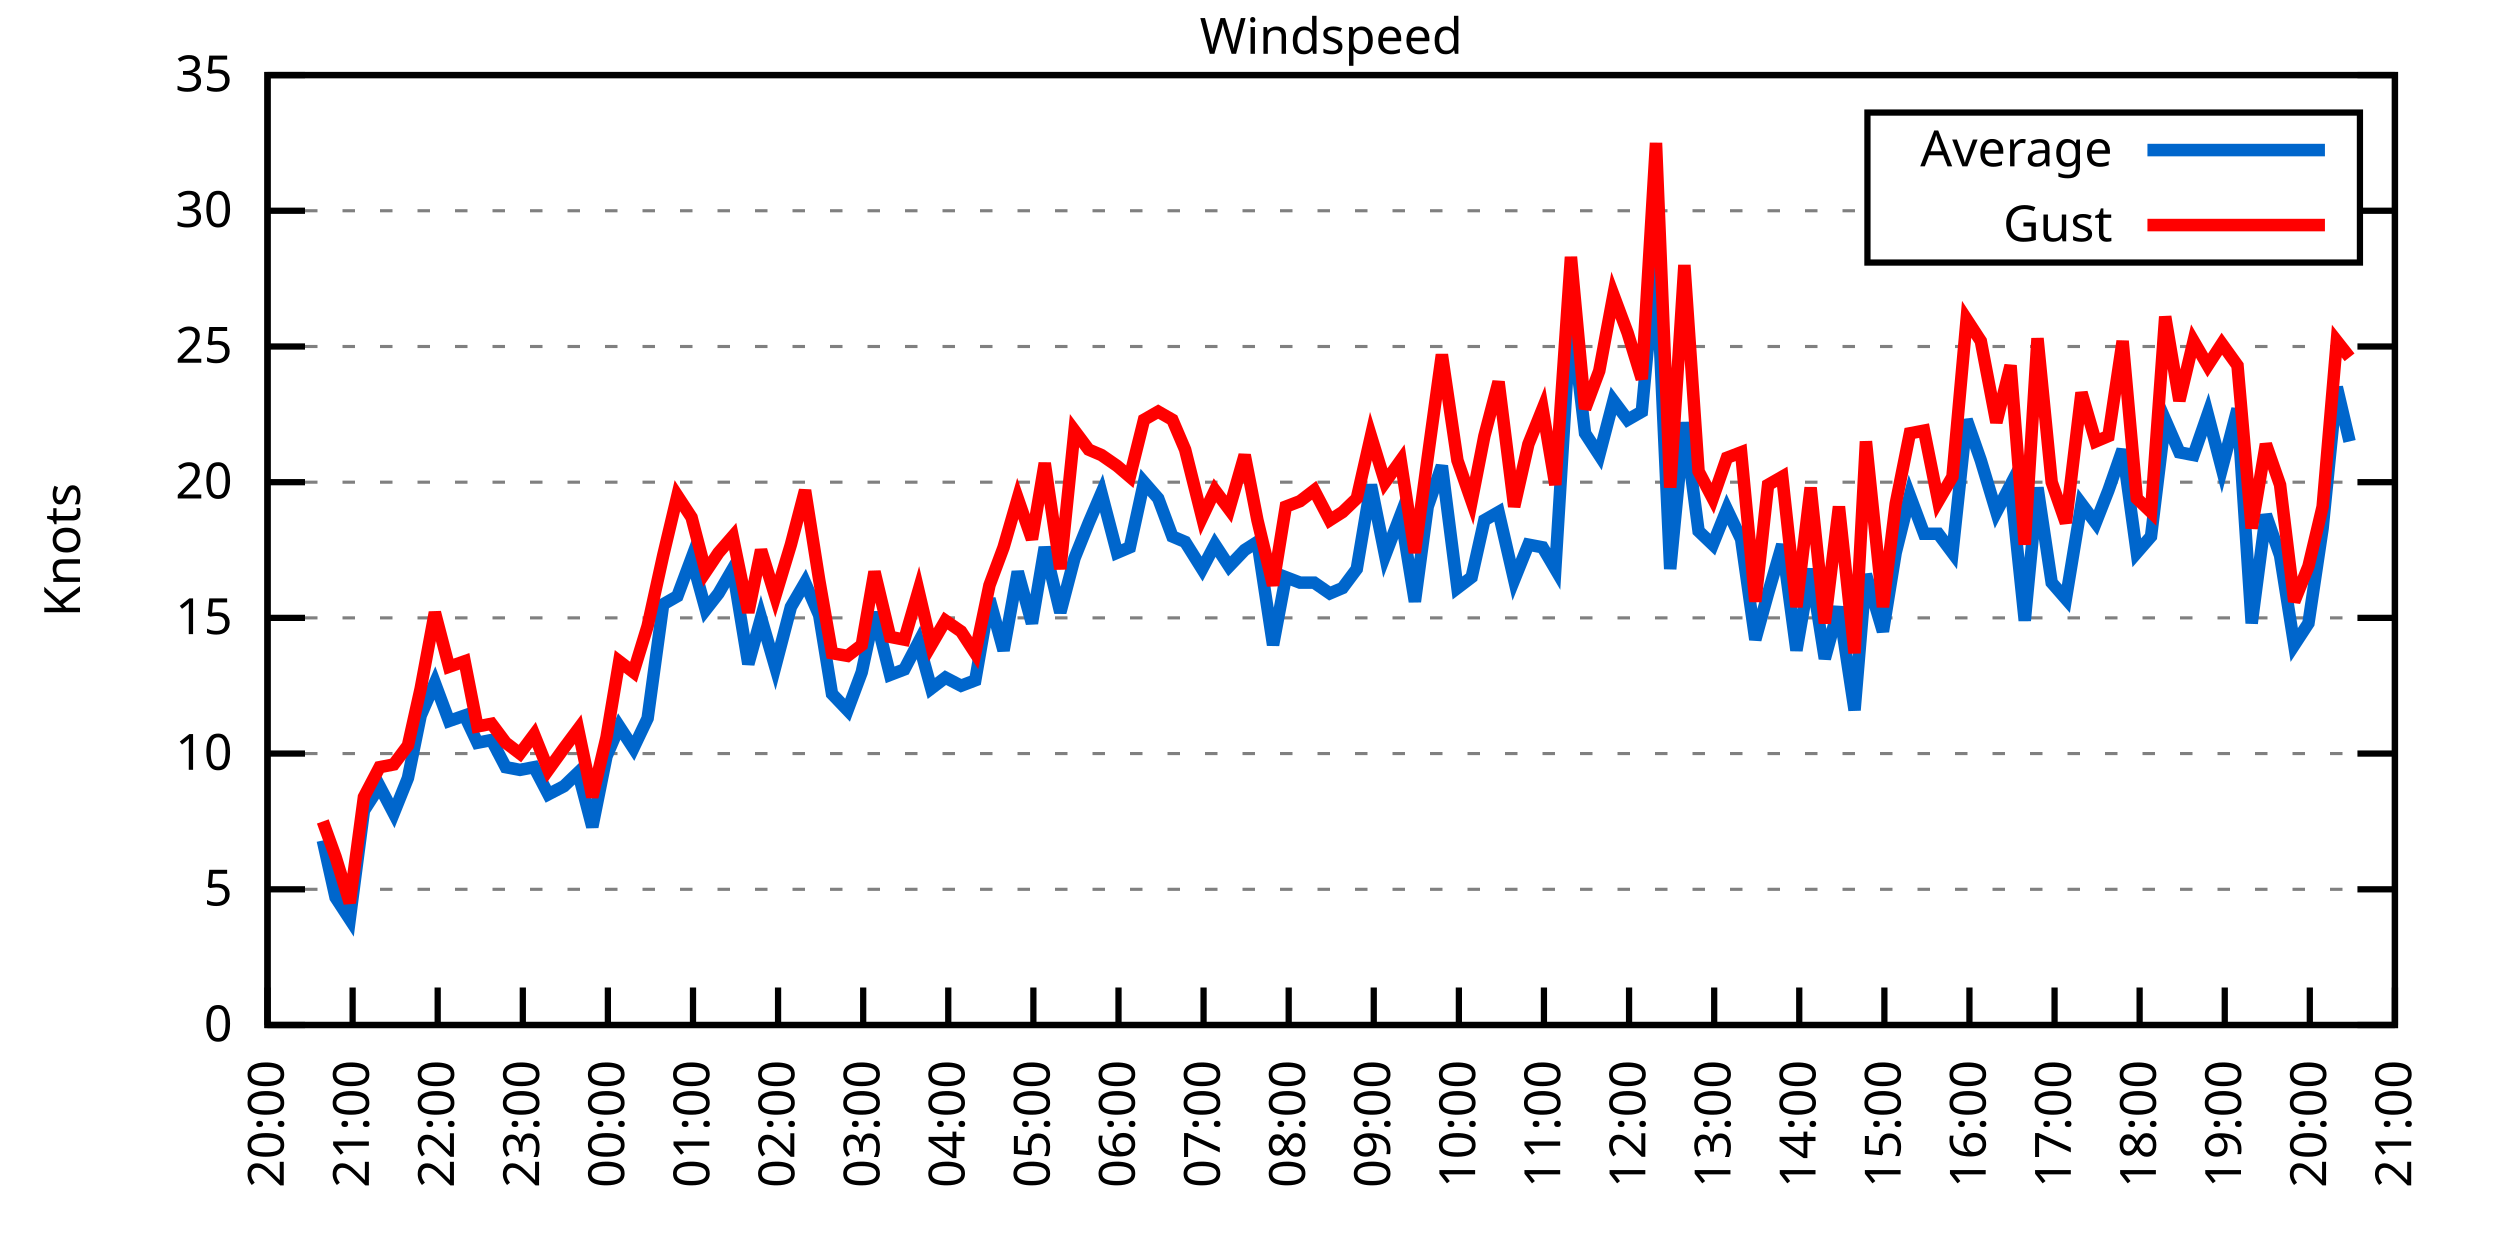
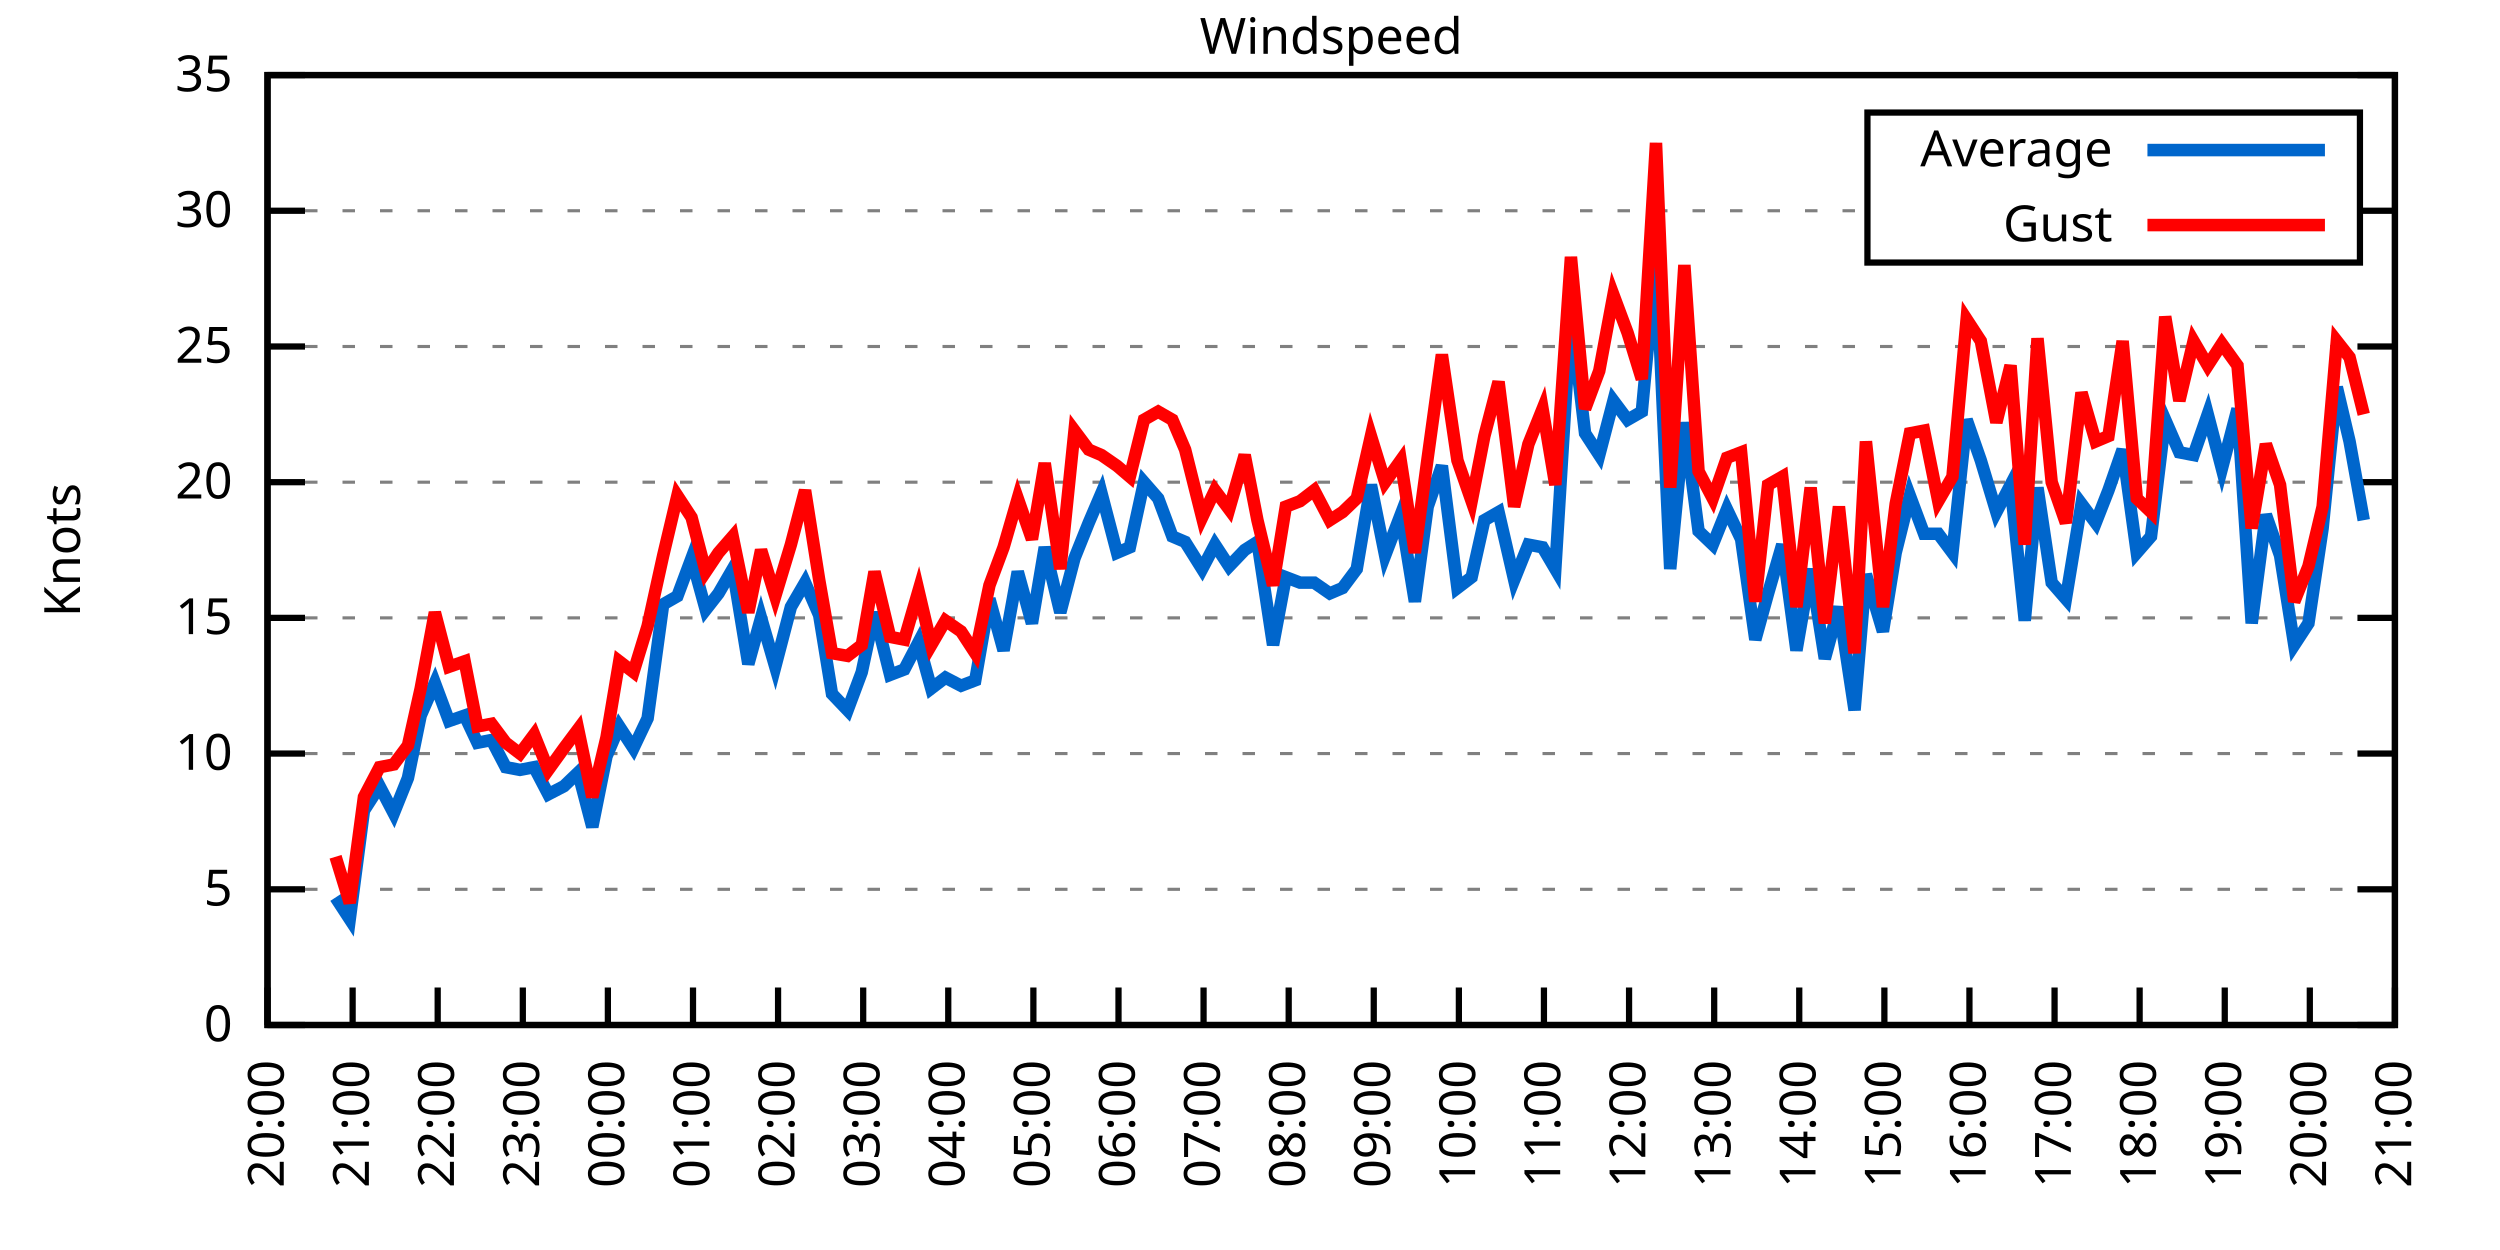
<svg xmlns="http://www.w3.org/2000/svg" xmlns:xlink="http://www.w3.org/1999/xlink" width="400" height="200" viewBox="0 0 400 200">
  <g id="gnuplot_canvas">
    <rect x="0" y="0" width="400" height="200" fill="none" />
    <defs>
      <circle id="gpDot" r="0.5" stroke-width="0.5" stroke="currentColor" />
      <path id="gpPt0" stroke-width="0.333" stroke="currentColor" d="M-1,0 h2 M0,-1 v2" />
      <path id="gpPt1" stroke-width="0.333" stroke="currentColor" d="M-1,-1 L1,1 M1,-1 L-1,1" />
      <path id="gpPt2" stroke-width="0.333" stroke="currentColor" d="M-1,0 L1,0 M0,-1 L0,1 M-1,-1 L1,1 M-1,1 L1,-1" />
      <rect id="gpPt3" stroke-width="0.333" stroke="currentColor" x="-1" y="-1" width="2" height="2" />
      <rect id="gpPt4" stroke-width="0.333" stroke="currentColor" fill="currentColor" x="-1" y="-1" width="2" height="2" />
      <circle id="gpPt5" stroke-width="0.333" stroke="currentColor" cx="0" cy="0" r="1" />
      <use xlink:href="#gpPt5" id="gpPt6" fill="currentColor" stroke="none" />
      <path id="gpPt7" stroke-width="0.333" stroke="currentColor" d="M0,-1.33 L-1.33,0.67 L1.33,0.67 z" />
      <use xlink:href="#gpPt7" id="gpPt8" fill="currentColor" stroke="none" />
      <use xlink:href="#gpPt7" id="gpPt9" stroke="currentColor" transform="rotate(180)" />
      <use xlink:href="#gpPt9" id="gpPt10" fill="currentColor" stroke="none" />
      <use xlink:href="#gpPt3" id="gpPt11" stroke="currentColor" transform="rotate(45)" />
      <use xlink:href="#gpPt11" id="gpPt12" fill="currentColor" stroke="none" />
      <path id="gpPt13" stroke-width="0.333" stroke="currentColor" d="M0,1.330 L1.265,0.411 L0.782,-1.067 L-0.782,-1.076 L-1.265,0.411 z" />
      <use xlink:href="#gpPt13" id="gpPt14" fill="currentColor" stroke="none" />
      <filter id="textbox" filterUnits="objectBoundingBox" x="0" y="0" height="1" width="1">
        <feFlood flood-color="white" flood-opacity="1" result="bgnd" />
        <feComposite in="SourceGraphic" in2="bgnd" operator="atop" />
      </filter>
      <filter id="greybox" filterUnits="objectBoundingBox" x="0" y="0" height="1" width="1">
        <feFlood flood-color="lightgrey" flood-opacity="1" result="grey" />
        <feComposite in="SourceGraphic" in2="grey" operator="atop" />
      </filter>
    </defs>
    <g fill="none" color="white" stroke="currentColor" stroke-width="1.00" stroke-linecap="butt" stroke-linejoin="miter">
</g>
    <g fill="none" color="black" stroke="currentColor" stroke-width="1.00" stroke-linecap="butt" stroke-linejoin="miter">
      <g stroke="none" shape-rendering="crispEdges">
        <polygon fill="rgb(255, 255, 255)" points="42.80,164.00 383.18,164.00 383.18,12.02 42.80,12.02 " />
      </g>
    </g>
    <g fill="none" color="black" stroke="currentColor" stroke-width="1.00" stroke-linecap="butt" stroke-linejoin="miter">
</g>
    <g fill="none" color="black" stroke="black" stroke-width="0.50" stroke-linecap="butt" stroke-linejoin="miter">
</g>
    <g fill="none" color="gray" stroke="currentColor" stroke-width="0.50" stroke-linecap="butt" stroke-linejoin="miter">
      <path stroke="gray" stroke-dasharray="2,4" class="gridline" d="M42.80,164.00 L383.19,164.00  " />
    </g>
    <g fill="none" color="gray" stroke="gray" stroke-width="1.00" stroke-linecap="butt" stroke-linejoin="miter">
</g>
    <g fill="none" color="black" stroke="currentColor" stroke-width="1.00" stroke-linecap="butt" stroke-linejoin="miter">
      <path stroke="black" d="M42.80,164.00 L48.80,164.00 M383.19,164.00 L377.19,164.00  " />
      <g transform="translate(37.20,166.60)" stroke="none" fill="black" font-family="Sans" font-size="8.00" text-anchor="end">
        <text>
          <tspan font-family="Sans"> 0</tspan>
        </text>
      </g>
    </g>
    <g fill="none" color="black" stroke="currentColor" stroke-width="1.00" stroke-linecap="butt" stroke-linejoin="miter">
</g>
    <g fill="none" color="black" stroke="black" stroke-width="0.50" stroke-linecap="butt" stroke-linejoin="miter">
</g>
    <g fill="none" color="gray" stroke="currentColor" stroke-width="0.50" stroke-linecap="butt" stroke-linejoin="miter">
      <path stroke="gray" stroke-dasharray="2,4" class="gridline" d="M42.80,142.29 L383.19,142.29  " />
    </g>
    <g fill="none" color="gray" stroke="gray" stroke-width="1.00" stroke-linecap="butt" stroke-linejoin="miter">
</g>
    <g fill="none" color="black" stroke="currentColor" stroke-width="1.00" stroke-linecap="butt" stroke-linejoin="miter">
      <path stroke="black" d="M42.80,142.29 L48.80,142.29 M383.19,142.29 L377.19,142.29  " />
      <g transform="translate(37.20,144.89)" stroke="none" fill="black" font-family="Sans" font-size="8.00" text-anchor="end">
        <text>
          <tspan font-family="Sans"> 5</tspan>
        </text>
      </g>
    </g>
    <g fill="none" color="black" stroke="currentColor" stroke-width="1.00" stroke-linecap="butt" stroke-linejoin="miter">
</g>
    <g fill="none" color="black" stroke="black" stroke-width="0.50" stroke-linecap="butt" stroke-linejoin="miter">
</g>
    <g fill="none" color="gray" stroke="currentColor" stroke-width="0.50" stroke-linecap="butt" stroke-linejoin="miter">
      <path stroke="gray" stroke-dasharray="2,4" class="gridline" d="M42.80,120.57 L383.19,120.57  " />
    </g>
    <g fill="none" color="gray" stroke="gray" stroke-width="1.00" stroke-linecap="butt" stroke-linejoin="miter">
</g>
    <g fill="none" color="black" stroke="currentColor" stroke-width="1.00" stroke-linecap="butt" stroke-linejoin="miter">
      <path stroke="black" d="M42.80,120.57 L48.80,120.57 M383.19,120.57 L377.19,120.57  " />
      <g transform="translate(37.20,123.17)" stroke="none" fill="black" font-family="Sans" font-size="8.00" text-anchor="end">
        <text>
          <tspan font-family="Sans"> 10</tspan>
        </text>
      </g>
    </g>
    <g fill="none" color="black" stroke="currentColor" stroke-width="1.00" stroke-linecap="butt" stroke-linejoin="miter">
</g>
    <g fill="none" color="black" stroke="black" stroke-width="0.50" stroke-linecap="butt" stroke-linejoin="miter">
</g>
    <g fill="none" color="gray" stroke="currentColor" stroke-width="0.50" stroke-linecap="butt" stroke-linejoin="miter">
      <path stroke="gray" stroke-dasharray="2,4" class="gridline" d="M42.80,98.86 L383.19,98.86  " />
    </g>
    <g fill="none" color="gray" stroke="gray" stroke-width="1.00" stroke-linecap="butt" stroke-linejoin="miter">
</g>
    <g fill="none" color="black" stroke="currentColor" stroke-width="1.00" stroke-linecap="butt" stroke-linejoin="miter">
      <path stroke="black" d="M42.80,98.86 L48.80,98.86 M383.19,98.86 L377.19,98.86  " />
      <g transform="translate(37.20,101.46)" stroke="none" fill="black" font-family="Sans" font-size="8.00" text-anchor="end">
        <text>
          <tspan font-family="Sans"> 15</tspan>
        </text>
      </g>
    </g>
    <g fill="none" color="black" stroke="currentColor" stroke-width="1.00" stroke-linecap="butt" stroke-linejoin="miter">
</g>
    <g fill="none" color="black" stroke="black" stroke-width="0.50" stroke-linecap="butt" stroke-linejoin="miter">
</g>
    <g fill="none" color="gray" stroke="currentColor" stroke-width="0.50" stroke-linecap="butt" stroke-linejoin="miter">
      <path stroke="gray" stroke-dasharray="2,4" class="gridline" d="M42.80,77.15 L383.19,77.15  " />
    </g>
    <g fill="none" color="gray" stroke="gray" stroke-width="1.00" stroke-linecap="butt" stroke-linejoin="miter">
</g>
    <g fill="none" color="black" stroke="currentColor" stroke-width="1.00" stroke-linecap="butt" stroke-linejoin="miter">
      <path stroke="black" d="M42.80,77.15 L48.80,77.15 M383.19,77.15 L377.19,77.15  " />
      <g transform="translate(37.20,79.75)" stroke="none" fill="black" font-family="Sans" font-size="8.00" text-anchor="end">
        <text>
          <tspan font-family="Sans"> 20</tspan>
        </text>
      </g>
    </g>
    <g fill="none" color="black" stroke="currentColor" stroke-width="1.00" stroke-linecap="butt" stroke-linejoin="miter">
</g>
    <g fill="none" color="black" stroke="black" stroke-width="0.50" stroke-linecap="butt" stroke-linejoin="miter">
</g>
    <g fill="none" color="gray" stroke="currentColor" stroke-width="0.50" stroke-linecap="butt" stroke-linejoin="miter">
      <path stroke="gray" stroke-dasharray="2,4" class="gridline" d="M42.80,55.44 L383.19,55.44  " />
    </g>
    <g fill="none" color="gray" stroke="gray" stroke-width="1.00" stroke-linecap="butt" stroke-linejoin="miter">
</g>
    <g fill="none" color="black" stroke="currentColor" stroke-width="1.00" stroke-linecap="butt" stroke-linejoin="miter">
      <path stroke="black" d="M42.80,55.44 L48.80,55.44 M383.19,55.44 L377.19,55.44  " />
      <g transform="translate(37.20,58.04)" stroke="none" fill="black" font-family="Sans" font-size="8.00" text-anchor="end">
        <text>
          <tspan font-family="Sans"> 25</tspan>
        </text>
      </g>
    </g>
    <g fill="none" color="black" stroke="currentColor" stroke-width="1.00" stroke-linecap="butt" stroke-linejoin="miter">
</g>
    <g fill="none" color="black" stroke="black" stroke-width="0.50" stroke-linecap="butt" stroke-linejoin="miter">
</g>
    <g fill="none" color="gray" stroke="currentColor" stroke-width="0.50" stroke-linecap="butt" stroke-linejoin="miter">
      <path stroke="gray" stroke-dasharray="2,4" class="gridline" d="M42.80,33.72 L298.79,33.72 M377.59,33.72 L383.19,33.72  " />
    </g>
    <g fill="none" color="gray" stroke="gray" stroke-width="1.00" stroke-linecap="butt" stroke-linejoin="miter">
</g>
    <g fill="none" color="black" stroke="currentColor" stroke-width="1.00" stroke-linecap="butt" stroke-linejoin="miter">
      <path stroke="black" d="M42.80,33.72 L48.80,33.72 M383.19,33.72 L377.19,33.72  " />
      <g transform="translate(37.20,36.32)" stroke="none" fill="black" font-family="Sans" font-size="8.00" text-anchor="end">
        <text>
          <tspan font-family="Sans"> 30</tspan>
        </text>
      </g>
    </g>
    <g fill="none" color="black" stroke="currentColor" stroke-width="1.00" stroke-linecap="butt" stroke-linejoin="miter">
</g>
    <g fill="none" color="black" stroke="black" stroke-width="0.50" stroke-linecap="butt" stroke-linejoin="miter">
</g>
    <g fill="none" color="gray" stroke="currentColor" stroke-width="0.50" stroke-linecap="butt" stroke-linejoin="miter">
      <path stroke="gray" stroke-dasharray="2,4" class="gridline" d="M42.80,12.01 L383.19,12.01  " />
    </g>
    <g fill="none" color="gray" stroke="gray" stroke-width="1.00" stroke-linecap="butt" stroke-linejoin="miter">
</g>
    <g fill="none" color="black" stroke="currentColor" stroke-width="1.00" stroke-linecap="butt" stroke-linejoin="miter">
      <path stroke="black" d="M42.80,12.01 L48.80,12.01 M383.19,12.01 L377.19,12.01  " />
      <g transform="translate(37.20,14.61)" stroke="none" fill="black" font-family="Sans" font-size="8.00" text-anchor="end">
        <text>
          <tspan font-family="Sans"> 35</tspan>
        </text>
      </g>
    </g>
    <g fill="none" color="black" stroke="currentColor" stroke-width="1.00" stroke-linecap="butt" stroke-linejoin="miter">
      <path stroke="black" d="M42.80,164.00 L42.80,158.00  " />
      <g transform="translate(45.40,169.60) rotate(270.00)" stroke="none" fill="black" font-family="Sans" font-size="8.00" text-anchor="end">
        <text>
          <tspan font-family="Sans">20:00</tspan>
        </text>
      </g>
    </g>
    <g fill="none" color="black" stroke="currentColor" stroke-width="1.00" stroke-linecap="butt" stroke-linejoin="miter">
      <path stroke="black" d="M56.42,164.00 L56.42,158.00  " />
      <g transform="translate(59.02,169.60) rotate(270.00)" stroke="none" fill="black" font-family="Sans" font-size="8.00" text-anchor="end">
        <text>
          <tspan font-family="Sans">21:00</tspan>
        </text>
      </g>
    </g>
    <g fill="none" color="black" stroke="currentColor" stroke-width="1.00" stroke-linecap="butt" stroke-linejoin="miter">
      <path stroke="black" d="M70.03,164.00 L70.03,158.00  " />
      <g transform="translate(72.63,169.60) rotate(270.00)" stroke="none" fill="black" font-family="Sans" font-size="8.00" text-anchor="end">
        <text>
          <tspan font-family="Sans">22:00</tspan>
        </text>
      </g>
    </g>
    <g fill="none" color="black" stroke="currentColor" stroke-width="1.00" stroke-linecap="butt" stroke-linejoin="miter">
      <path stroke="black" d="M83.65,164.00 L83.65,158.00  " />
      <g transform="translate(86.25,169.60) rotate(270.00)" stroke="none" fill="black" font-family="Sans" font-size="8.00" text-anchor="end">
        <text>
          <tspan font-family="Sans">23:00</tspan>
        </text>
      </g>
    </g>
    <g fill="none" color="black" stroke="currentColor" stroke-width="1.00" stroke-linecap="butt" stroke-linejoin="miter">
      <path stroke="black" d="M97.26,164.00 L97.26,158.00  " />
      <g transform="translate(99.86,169.60) rotate(270.00)" stroke="none" fill="black" font-family="Sans" font-size="8.00" text-anchor="end">
        <text>
          <tspan font-family="Sans">00:00</tspan>
        </text>
      </g>
    </g>
    <g fill="none" color="black" stroke="currentColor" stroke-width="1.00" stroke-linecap="butt" stroke-linejoin="miter">
      <path stroke="black" d="M110.88,164.00 L110.88,158.00  " />
      <g transform="translate(113.48,169.60) rotate(270.00)" stroke="none" fill="black" font-family="Sans" font-size="8.00" text-anchor="end">
        <text>
          <tspan font-family="Sans">01:00</tspan>
        </text>
      </g>
    </g>
    <g fill="none" color="black" stroke="currentColor" stroke-width="1.00" stroke-linecap="butt" stroke-linejoin="miter">
      <path stroke="black" d="M124.49,164.00 L124.49,158.00  " />
      <g transform="translate(127.09,169.60) rotate(270.00)" stroke="none" fill="black" font-family="Sans" font-size="8.00" text-anchor="end">
        <text>
          <tspan font-family="Sans">02:00</tspan>
        </text>
      </g>
    </g>
    <g fill="none" color="black" stroke="currentColor" stroke-width="1.00" stroke-linecap="butt" stroke-linejoin="miter">
      <path stroke="black" d="M138.11,164.00 L138.11,158.00  " />
      <g transform="translate(140.71,169.60) rotate(270.00)" stroke="none" fill="black" font-family="Sans" font-size="8.00" text-anchor="end">
        <text>
          <tspan font-family="Sans">03:00</tspan>
        </text>
      </g>
    </g>
    <g fill="none" color="black" stroke="currentColor" stroke-width="1.00" stroke-linecap="butt" stroke-linejoin="miter">
      <path stroke="black" d="M151.72,164.00 L151.72,158.00  " />
      <g transform="translate(154.32,169.60) rotate(270.00)" stroke="none" fill="black" font-family="Sans" font-size="8.00" text-anchor="end">
        <text>
          <tspan font-family="Sans">04:00</tspan>
        </text>
      </g>
    </g>
    <g fill="none" color="black" stroke="currentColor" stroke-width="1.00" stroke-linecap="butt" stroke-linejoin="miter">
      <path stroke="black" d="M165.34,164.00 L165.34,158.00  " />
      <g transform="translate(167.94,169.60) rotate(270.00)" stroke="none" fill="black" font-family="Sans" font-size="8.00" text-anchor="end">
        <text>
          <tspan font-family="Sans">05:00</tspan>
        </text>
      </g>
    </g>
    <g fill="none" color="black" stroke="currentColor" stroke-width="1.00" stroke-linecap="butt" stroke-linejoin="miter">
      <path stroke="black" d="M178.96,164.00 L178.96,158.00  " />
      <g transform="translate(181.56,169.60) rotate(270.00)" stroke="none" fill="black" font-family="Sans" font-size="8.00" text-anchor="end">
        <text>
          <tspan font-family="Sans">06:00</tspan>
        </text>
      </g>
    </g>
    <g fill="none" color="black" stroke="currentColor" stroke-width="1.00" stroke-linecap="butt" stroke-linejoin="miter">
      <path stroke="black" d="M192.57,164.00 L192.57,158.00  " />
      <g transform="translate(195.17,169.60) rotate(270.00)" stroke="none" fill="black" font-family="Sans" font-size="8.00" text-anchor="end">
        <text>
          <tspan font-family="Sans">07:00</tspan>
        </text>
      </g>
    </g>
    <g fill="none" color="black" stroke="currentColor" stroke-width="1.00" stroke-linecap="butt" stroke-linejoin="miter">
      <path stroke="black" d="M206.19,164.00 L206.19,158.00  " />
      <g transform="translate(208.79,169.60) rotate(270.00)" stroke="none" fill="black" font-family="Sans" font-size="8.00" text-anchor="end">
        <text>
          <tspan font-family="Sans">08:00</tspan>
        </text>
      </g>
    </g>
    <g fill="none" color="black" stroke="currentColor" stroke-width="1.00" stroke-linecap="butt" stroke-linejoin="miter">
      <path stroke="black" d="M219.80,164.00 L219.80,158.00  " />
      <g transform="translate(222.40,169.60) rotate(270.00)" stroke="none" fill="black" font-family="Sans" font-size="8.00" text-anchor="end">
        <text>
          <tspan font-family="Sans">09:00</tspan>
        </text>
      </g>
    </g>
    <g fill="none" color="black" stroke="currentColor" stroke-width="1.00" stroke-linecap="butt" stroke-linejoin="miter">
      <path stroke="black" d="M233.42,164.00 L233.42,158.00  " />
      <g transform="translate(236.02,169.60) rotate(270.00)" stroke="none" fill="black" font-family="Sans" font-size="8.00" text-anchor="end">
        <text>
          <tspan font-family="Sans">10:00</tspan>
        </text>
      </g>
    </g>
    <g fill="none" color="black" stroke="currentColor" stroke-width="1.00" stroke-linecap="butt" stroke-linejoin="miter">
      <path stroke="black" d="M247.03,164.00 L247.03,158.00  " />
      <g transform="translate(249.63,169.60) rotate(270.00)" stroke="none" fill="black" font-family="Sans" font-size="8.00" text-anchor="end">
        <text>
          <tspan font-family="Sans">11:00</tspan>
        </text>
      </g>
    </g>
    <g fill="none" color="black" stroke="currentColor" stroke-width="1.00" stroke-linecap="butt" stroke-linejoin="miter">
      <path stroke="black" d="M260.65,164.00 L260.65,158.00  " />
      <g transform="translate(263.25,169.60) rotate(270.00)" stroke="none" fill="black" font-family="Sans" font-size="8.00" text-anchor="end">
        <text>
          <tspan font-family="Sans">12:00</tspan>
        </text>
      </g>
    </g>
    <g fill="none" color="black" stroke="currentColor" stroke-width="1.00" stroke-linecap="butt" stroke-linejoin="miter">
      <path stroke="black" d="M274.27,164.00 L274.27,158.00  " />
      <g transform="translate(276.87,169.60) rotate(270.00)" stroke="none" fill="black" font-family="Sans" font-size="8.00" text-anchor="end">
        <text>
          <tspan font-family="Sans">13:00</tspan>
        </text>
      </g>
    </g>
    <g fill="none" color="black" stroke="currentColor" stroke-width="1.00" stroke-linecap="butt" stroke-linejoin="miter">
      <path stroke="black" d="M287.88,164.00 L287.88,158.00  " />
      <g transform="translate(290.48,169.60) rotate(270.00)" stroke="none" fill="black" font-family="Sans" font-size="8.00" text-anchor="end">
        <text>
          <tspan font-family="Sans">14:00</tspan>
        </text>
      </g>
    </g>
    <g fill="none" color="black" stroke="currentColor" stroke-width="1.00" stroke-linecap="butt" stroke-linejoin="miter">
      <path stroke="black" d="M301.50,164.00 L301.50,158.00  " />
      <g transform="translate(304.10,169.60) rotate(270.00)" stroke="none" fill="black" font-family="Sans" font-size="8.00" text-anchor="end">
        <text>
          <tspan font-family="Sans">15:00</tspan>
        </text>
      </g>
    </g>
    <g fill="none" color="black" stroke="currentColor" stroke-width="1.00" stroke-linecap="butt" stroke-linejoin="miter">
      <path stroke="black" d="M315.11,164.00 L315.11,158.00  " />
      <g transform="translate(317.71,169.60) rotate(270.00)" stroke="none" fill="black" font-family="Sans" font-size="8.00" text-anchor="end">
        <text>
          <tspan font-family="Sans">16:00</tspan>
        </text>
      </g>
    </g>
    <g fill="none" color="black" stroke="currentColor" stroke-width="1.00" stroke-linecap="butt" stroke-linejoin="miter">
      <path stroke="black" d="M328.73,164.00 L328.73,158.00  " />
      <g transform="translate(331.33,169.60) rotate(270.00)" stroke="none" fill="black" font-family="Sans" font-size="8.00" text-anchor="end">
        <text>
          <tspan font-family="Sans">17:00</tspan>
        </text>
      </g>
    </g>
    <g fill="none" color="black" stroke="currentColor" stroke-width="1.00" stroke-linecap="butt" stroke-linejoin="miter">
      <path stroke="black" d="M342.34,164.00 L342.34,158.00  " />
      <g transform="translate(344.94,169.60) rotate(270.00)" stroke="none" fill="black" font-family="Sans" font-size="8.00" text-anchor="end">
        <text>
          <tspan font-family="Sans">18:00</tspan>
        </text>
      </g>
    </g>
    <g fill="none" color="black" stroke="currentColor" stroke-width="1.00" stroke-linecap="butt" stroke-linejoin="miter">
      <path stroke="black" d="M355.96,164.00 L355.96,158.00  " />
      <g transform="translate(358.56,169.60) rotate(270.00)" stroke="none" fill="black" font-family="Sans" font-size="8.00" text-anchor="end">
        <text>
          <tspan font-family="Sans">19:00</tspan>
        </text>
      </g>
    </g>
    <g fill="none" color="black" stroke="currentColor" stroke-width="1.00" stroke-linecap="butt" stroke-linejoin="miter">
      <path stroke="black" d="M369.57,164.00 L369.57,158.00  " />
      <g transform="translate(372.17,169.60) rotate(270.00)" stroke="none" fill="black" font-family="Sans" font-size="8.00" text-anchor="end">
        <text>
          <tspan font-family="Sans">20:00</tspan>
        </text>
      </g>
    </g>
    <g fill="none" color="black" stroke="currentColor" stroke-width="1.00" stroke-linecap="butt" stroke-linejoin="miter">
      <path stroke="black" d="M383.19,164.00 L383.19,158.00  " />
      <g transform="translate(385.79,169.60) rotate(270.00)" stroke="none" fill="black" font-family="Sans" font-size="8.00" text-anchor="end">
        <text>
          <tspan font-family="Sans">21:00</tspan>
        </text>
      </g>
    </g>
    <g fill="none" color="black" stroke="currentColor" stroke-width="1.00" stroke-linecap="butt" stroke-linejoin="miter">
</g>
    <g fill="none" color="black" stroke="currentColor" stroke-width="1.00" stroke-linecap="butt" stroke-linejoin="miter">
      <path stroke="black" d="M42.80,12.01 L42.80,164.00 L383.19,164.00 L383.19,12.01 L42.80,12.01 Z  " />
    </g>
    <g fill="none" color="black" stroke="currentColor" stroke-width="1.00" stroke-linecap="butt" stroke-linejoin="miter">
</g>
    <g fill="none" color="black" stroke="currentColor" stroke-width="1.00" stroke-linecap="butt" stroke-linejoin="miter">
      <path stroke="black" d="M298.79,42.01 L298.79,18.01 L377.59,18.01 L377.59,42.01 L298.79,42.01 Z  " />
    </g>
    <g id="Windspeed_plot_1">
      <g fill="none" color="white" stroke="black" stroke-width="2.00" stroke-linecap="butt" stroke-linejoin="miter">
</g>
      <g fill="none" color="black" stroke="currentColor" stroke-width="2.00" stroke-linecap="butt" stroke-linejoin="miter">
        <g transform="translate(337.99,26.61)" stroke="none" fill="black" font-family="Sans" font-size="8.00" text-anchor="end">
          <text>
            <tspan font-family="Sans">Average</tspan>
          </text>
        </g>
      </g>
      <g fill="none" color="black" stroke="currentColor" stroke-width="2.00" stroke-linecap="butt" stroke-linejoin="miter">
-         <path stroke="rgb(  0, 102, 204)" d="M343.59,24.01 L371.99,24.01 M51.65,134.47 L53.69,143.59 L55.96,147.06 L58.23,129.69 L60.73,125.79 L63.00,130.13   L65.27,124.48 L67.31,114.49 L69.58,109.28 L71.85,115.36 L74.34,114.49 L76.39,118.84 L78.65,118.40 L80.92,122.75   L83.19,123.18 L85.46,122.75 L87.73,127.09 L90.23,125.79 L92.50,123.61 L94.77,132.30 L97.04,121.01 L99.08,116.23   L101.35,119.71 L103.62,114.93 L106.11,96.69 L108.38,95.39 L110.65,89.31 L112.92,97.56 L114.96,94.95 L117.23,91.04   L119.73,106.24 L121.77,98.86 L124.04,106.68 L126.54,97.12 L128.81,93.22 L131.07,98.43 L133.12,111.02 L135.61,113.63   L137.88,107.55 L139.92,97.99 L142.42,107.98 L144.69,107.11 L146.96,102.77 L149.00,110.15 L151.27,108.42 L153.77,109.72   L156.04,108.85 L158.31,95.82 L160.57,104.07 L162.84,91.48 L165.11,99.73 L167.16,87.57 L169.65,97.99 L171.92,89.31   L174.19,83.66 L176.23,78.89 L178.73,88.44 L180.77,87.57 L183.04,77.15 L185.31,79.75 L187.58,85.83 L189.62,86.70   L192.34,91.04 L194.39,87.14 L196.66,90.61 L199.15,88.00 L201.19,86.70 L203.69,103.20 L205.73,92.35 L208.00,93.22   L210.27,93.22 L212.77,94.95 L214.81,94.08 L217.08,91.04 L219.35,77.58 L221.62,88.87 L224.11,82.36 L226.38,96.26   L228.43,81.06 L230.70,74.54 L233.19,94.08 L235.46,92.35 L237.50,83.23 L239.77,81.93 L242.27,92.78 L244.54,87.14   L246.81,87.57 L248.85,91.04 L251.35,50.22 L253.61,69.33 L255.88,72.81 L258.15,64.12 L260.42,67.16 L262.69,65.86   L264.96,41.54 L267.23,91.04 L269.50,67.59 L271.77,84.97 L274.04,87.14 L276.31,81.49 L278.58,86.27 L280.85,102.34   L282.89,94.95 L285.16,87.14 L287.43,104.07 L289.70,91.04 L291.97,105.38 L294.23,97.12 L296.73,113.63 L298.55,91.91   L301.27,101.03 L303.31,88.44 L305.58,79.32 L307.85,85.40 L310.12,85.40 L312.39,88.44 L314.66,67.16 L316.93,73.67   L319.42,81.93 L321.69,77.58 L323.96,99.30 L326.00,78.02 L328.27,93.22 L330.54,95.82 L333.04,80.62 L335.31,83.66   L337.35,78.45 L339.62,71.94 L341.89,88.44 L344.16,85.83 L346.43,67.16 L348.70,72.37 L350.97,72.81 L353.24,66.29   L355.50,74.98 L358.00,65.42 L360.27,99.73 L362.54,82.36 L364.81,88.87 L367.08,103.20 L369.35,99.73 L371.62,84.53   L373.89,61.95 L375.93,70.63  " />
+         <path stroke="rgb(  0, 102, 204)" d="M343.59,24.01 L371.99,24.01 M53.69,143.59 L55.96,147.06 L58.23,129.69 L60.73,125.79 L63.00,130.13 L65.27,124.48   L67.31,114.49 L69.58,109.28 L71.85,115.36 L74.34,114.49 L76.39,118.84 L78.65,118.40 L80.92,122.75 L83.19,123.18   L85.46,122.75 L87.73,127.09 L90.23,125.79 L92.50,123.61 L94.77,132.30 L97.04,121.01 L99.08,116.23 L101.35,119.71   L103.62,114.93 L106.11,96.69 L108.38,95.39 L110.65,89.31 L112.92,97.56 L114.96,94.95 L117.23,91.04 L119.73,106.24   L121.77,98.86 L124.04,106.68 L126.54,97.12 L128.81,93.22 L131.07,98.43 L133.12,111.02 L135.61,113.63 L137.88,107.55   L139.92,97.99 L142.42,107.98 L144.69,107.11 L146.96,102.77 L149.00,110.15 L151.27,108.42 L153.77,109.72 L156.04,108.85   L158.31,95.82 L160.57,104.07 L162.84,91.48 L165.11,99.73 L167.16,87.57 L169.65,97.99 L171.92,89.31 L174.19,83.66   L176.23,78.89 L178.73,88.44 L180.77,87.57 L183.04,77.15 L185.31,79.75 L187.58,85.83 L189.62,86.70 L192.34,91.04   L194.39,87.14 L196.66,90.61 L199.15,88.00 L201.19,86.70 L203.69,103.20 L205.73,92.35 L208.00,93.22 L210.27,93.22   L212.77,94.95 L214.81,94.08 L217.08,91.04 L219.35,77.58 L221.62,88.87 L224.11,82.36 L226.38,96.26 L228.43,81.06   L230.70,74.54 L233.19,94.08 L235.46,92.35 L237.50,83.23 L239.77,81.93 L242.27,92.78 L244.54,87.14 L246.81,87.57   L248.85,91.04 L251.35,50.22 L253.61,69.33 L255.88,72.81 L258.15,64.12 L260.42,67.16 L262.69,65.86 L264.96,41.54   L267.23,91.04 L269.50,67.59 L271.77,84.97 L274.04,87.14 L276.31,81.49 L278.58,86.27 L280.85,102.34 L282.89,94.95   L285.16,87.14 L287.43,104.07 L289.70,91.04 L291.97,105.38 L294.23,97.12 L296.73,113.63 L298.55,91.91 L301.27,101.03   L303.31,88.44 L305.58,79.32 L307.85,85.40 L310.12,85.40 L312.39,88.44 L314.66,67.16 L316.93,73.67 L319.42,81.93   L321.69,77.58 L323.96,99.30 L326.00,78.02 L328.27,93.22 L330.54,95.82 L333.04,80.62 L335.31,83.66 L337.35,78.45   L339.62,71.94 L341.89,88.44 L344.16,85.83 L346.43,67.16 L348.70,72.37 L350.97,72.81 L353.24,66.29 L355.50,74.98   L358.00,65.42 L360.27,99.73 L362.54,82.36 L364.81,88.87 L367.08,103.20 L369.35,99.73 L371.62,84.53 L373.89,61.95   L375.93,70.63 L378.20,83.23  " />
      </g>
    </g>
    <g id="Windspeed_plot_2">
      <g fill="none" color="black" stroke="currentColor" stroke-width="2.00" stroke-linecap="butt" stroke-linejoin="miter">
        <g transform="translate(337.99,38.61)" stroke="none" fill="black" font-family="Sans" font-size="8.00" text-anchor="end">
          <text>
            <tspan font-family="Sans">Gust</tspan>
          </text>
        </g>
      </g>
      <g fill="none" color="black" stroke="currentColor" stroke-width="2.00" stroke-linecap="butt" stroke-linejoin="miter">
-         <path stroke="rgb(255,   0,   0)" d="M343.59,36.01 L371.99,36.01 M51.65,131.43 L53.69,137.08 L55.96,144.46 L58.23,127.52 L60.73,122.75 L63.00,122.31   L65.27,119.27 L67.31,110.15 L69.58,97.99 L71.85,106.68 L74.34,105.81 L76.39,116.23 L78.65,115.80 L80.92,118.84   L83.19,120.57 L85.46,117.53 L87.73,123.18 L90.23,119.71 L92.50,116.67 L94.77,127.52 L97.04,117.97 L99.08,105.81   L101.35,107.55 L103.62,100.16 L106.11,88.87 L108.38,79.32 L110.65,82.79 L112.92,91.48 L114.96,88.44 L117.23,85.83   L119.73,97.99 L121.77,88.00 L124.04,95.39 L126.54,87.14 L128.81,78.45 L131.07,92.78 L133.12,104.51 L135.61,104.94   L137.88,103.20 L139.92,91.48 L142.42,101.90 L144.69,102.34 L146.96,94.52 L149.00,103.20 L151.27,99.30 L153.77,101.03   L156.04,104.51 L158.31,93.65 L160.57,87.57 L162.84,79.75 L165.11,86.27 L167.16,74.11 L169.65,91.04 L171.92,68.90   L174.19,71.94 L176.23,72.81 L178.73,74.54 L180.77,76.28 L183.04,67.16 L185.31,65.86 L187.58,67.16 L189.62,71.94   L192.34,82.79 L194.39,78.45 L196.66,81.49 L199.15,72.81 L201.19,83.23 L203.69,93.65 L205.73,81.06 L208.00,80.19   L210.27,78.45 L212.77,83.23 L214.81,81.93 L217.08,79.75 L219.35,69.77 L221.62,77.15 L224.11,73.67 L226.38,88.44   L228.43,73.24 L230.70,56.74 L233.19,73.67 L235.46,80.19 L237.50,69.77 L239.77,61.08 L242.27,81.06 L244.54,71.07   L246.81,65.42 L248.85,77.58 L251.35,41.11 L253.61,65.42 L255.88,59.34 L258.15,47.18 L260.42,53.26 L262.69,60.65   L264.96,22.87 L267.23,78.02 L269.50,42.41 L271.77,75.41 L274.04,79.75 L276.31,73.24 L278.58,72.37 L280.85,96.26   L282.89,77.58 L285.16,76.28 L287.43,97.12 L289.70,78.02 L291.97,99.73 L294.23,81.06 L296.73,104.51 L298.55,70.63   L301.27,97.12 L303.31,80.62 L305.58,69.33 L307.85,68.90 L310.12,80.19 L312.39,76.28 L314.66,51.09 L316.93,54.57   L319.42,67.59 L321.69,58.48 L323.96,87.14 L326.00,54.13 L328.27,77.15 L330.54,83.66 L333.04,62.82 L335.31,70.63   L337.35,69.77 L339.62,54.57 L341.89,79.75 L344.16,81.93 L346.43,50.66 L348.70,64.12 L350.97,54.57 L353.24,58.48   L355.50,55.00 L358.00,58.48 L360.27,84.53 L362.54,71.07 L364.81,77.58 L367.08,96.26 L369.35,90.61 L371.62,81.06   L373.89,54.57 L375.93,57.17  " />
+         <path stroke="rgb(255,   0,   0)" d="M343.59,36.01 L371.99,36.01 M53.69,137.08 L55.96,144.46 L58.23,127.52 L60.73,122.75 L63.00,122.31 L65.27,119.27   L67.31,110.15 L69.58,97.99 L71.85,106.68 L74.34,105.81 L76.39,116.23 L78.65,115.80 L80.92,118.84 L83.19,120.57   L85.46,117.53 L87.73,123.18 L90.23,119.71 L92.50,116.67 L94.77,127.52 L97.04,117.97 L99.08,105.81 L101.35,107.55   L103.62,100.16 L106.11,88.87 L108.38,79.32 L110.65,82.79 L112.92,91.48 L114.96,88.44 L117.23,85.83 L119.73,97.99   L121.77,88.00 L124.04,95.39 L126.54,87.14 L128.81,78.45 L131.07,92.78 L133.12,104.51 L135.61,104.94 L137.88,103.20   L139.92,91.48 L142.42,101.90 L144.69,102.34 L146.96,94.52 L149.00,103.20 L151.27,99.30 L153.77,101.03 L156.04,104.51   L158.31,93.65 L160.57,87.57 L162.84,79.75 L165.11,86.27 L167.16,74.11 L169.65,91.04 L171.92,68.90 L174.19,71.94   L176.23,72.81 L178.73,74.54 L180.77,76.28 L183.04,67.16 L185.31,65.86 L187.58,67.16 L189.62,71.94 L192.34,82.79   L194.39,78.45 L196.66,81.49 L199.15,72.81 L201.19,83.23 L203.69,93.65 L205.73,81.06 L208.00,80.19 L210.27,78.45   L212.77,83.23 L214.81,81.93 L217.08,79.75 L219.35,69.77 L221.62,77.15 L224.11,73.67 L226.38,88.44 L228.43,73.24   L230.70,56.74 L233.19,73.67 L235.46,80.19 L237.50,69.77 L239.77,61.08 L242.27,81.06 L244.54,71.07 L246.81,65.42   L248.85,77.58 L251.35,41.11 L253.61,65.42 L255.88,59.34 L258.15,47.18 L260.42,53.26 L262.69,60.65 L264.96,22.87   L267.23,78.02 L269.50,42.41 L271.77,75.41 L274.04,79.75 L276.31,73.24 L278.58,72.37 L280.85,96.26 L282.89,77.58   L285.16,76.28 L287.43,97.12 L289.70,78.02 L291.97,99.73 L294.23,81.06 L296.73,104.51 L298.55,70.63 L301.27,97.12   L303.31,80.62 L305.58,69.33 L307.85,68.90 L310.12,80.19 L312.39,76.28 L314.66,51.09 L316.93,54.57 L319.42,67.59   L321.69,58.48 L323.96,87.14 L326.00,54.13 L328.27,77.15 L330.54,83.66 L333.04,62.82 L335.31,70.63 L337.35,69.77   L339.62,54.57 L341.89,79.75 L344.16,81.93 L346.43,50.66 L348.70,64.12 L350.97,54.57 L353.24,58.48 L355.50,55.00   L358.00,58.48 L360.27,84.53 L362.54,71.07 L364.81,77.58 L367.08,96.26 L369.35,90.61 L371.62,81.06 L373.89,54.57   L375.93,57.17 L378.20,66.29  " />
      </g>
    </g>
    <g fill="none" color="black" stroke="currentColor" stroke-width="2.00" stroke-linecap="butt" stroke-linejoin="miter">
</g>
    <g fill="none" color="black" stroke="black" stroke-width="1.00" stroke-linecap="butt" stroke-linejoin="miter">
</g>
    <g fill="none" color="black" stroke="currentColor" stroke-width="1.00" stroke-linecap="butt" stroke-linejoin="miter">
      <path stroke="black" d="M42.80,12.01 L42.80,164.00 L383.19,164.00 L383.19,12.01 L42.80,12.01 Z  " />
      <g transform="translate(12.80,88.01) rotate(270.00)" stroke="none" fill="black" font-family="Sans" font-size="8.00" text-anchor="middle">
        <text>
          <tspan font-family="Sans">Knots</tspan>
        </text>
      </g>
    </g>
    <g fill="none" color="black" stroke="currentColor" stroke-width="1.00" stroke-linecap="butt" stroke-linejoin="miter">
</g>
    <g fill="none" color="black" stroke="currentColor" stroke-width="1.00" stroke-linecap="butt" stroke-linejoin="miter">
      <g transform="translate(212.99,8.61)" stroke="none" fill="black" font-family="Sans" font-size="8.00" text-anchor="middle">
        <text>
          <tspan font-family="Sans">Windspeed</tspan>
        </text>
      </g>
    </g>
    <g fill="none" color="black" stroke="currentColor" stroke-width="1.00" stroke-linecap="butt" stroke-linejoin="miter">
</g>
  </g>
</svg>
